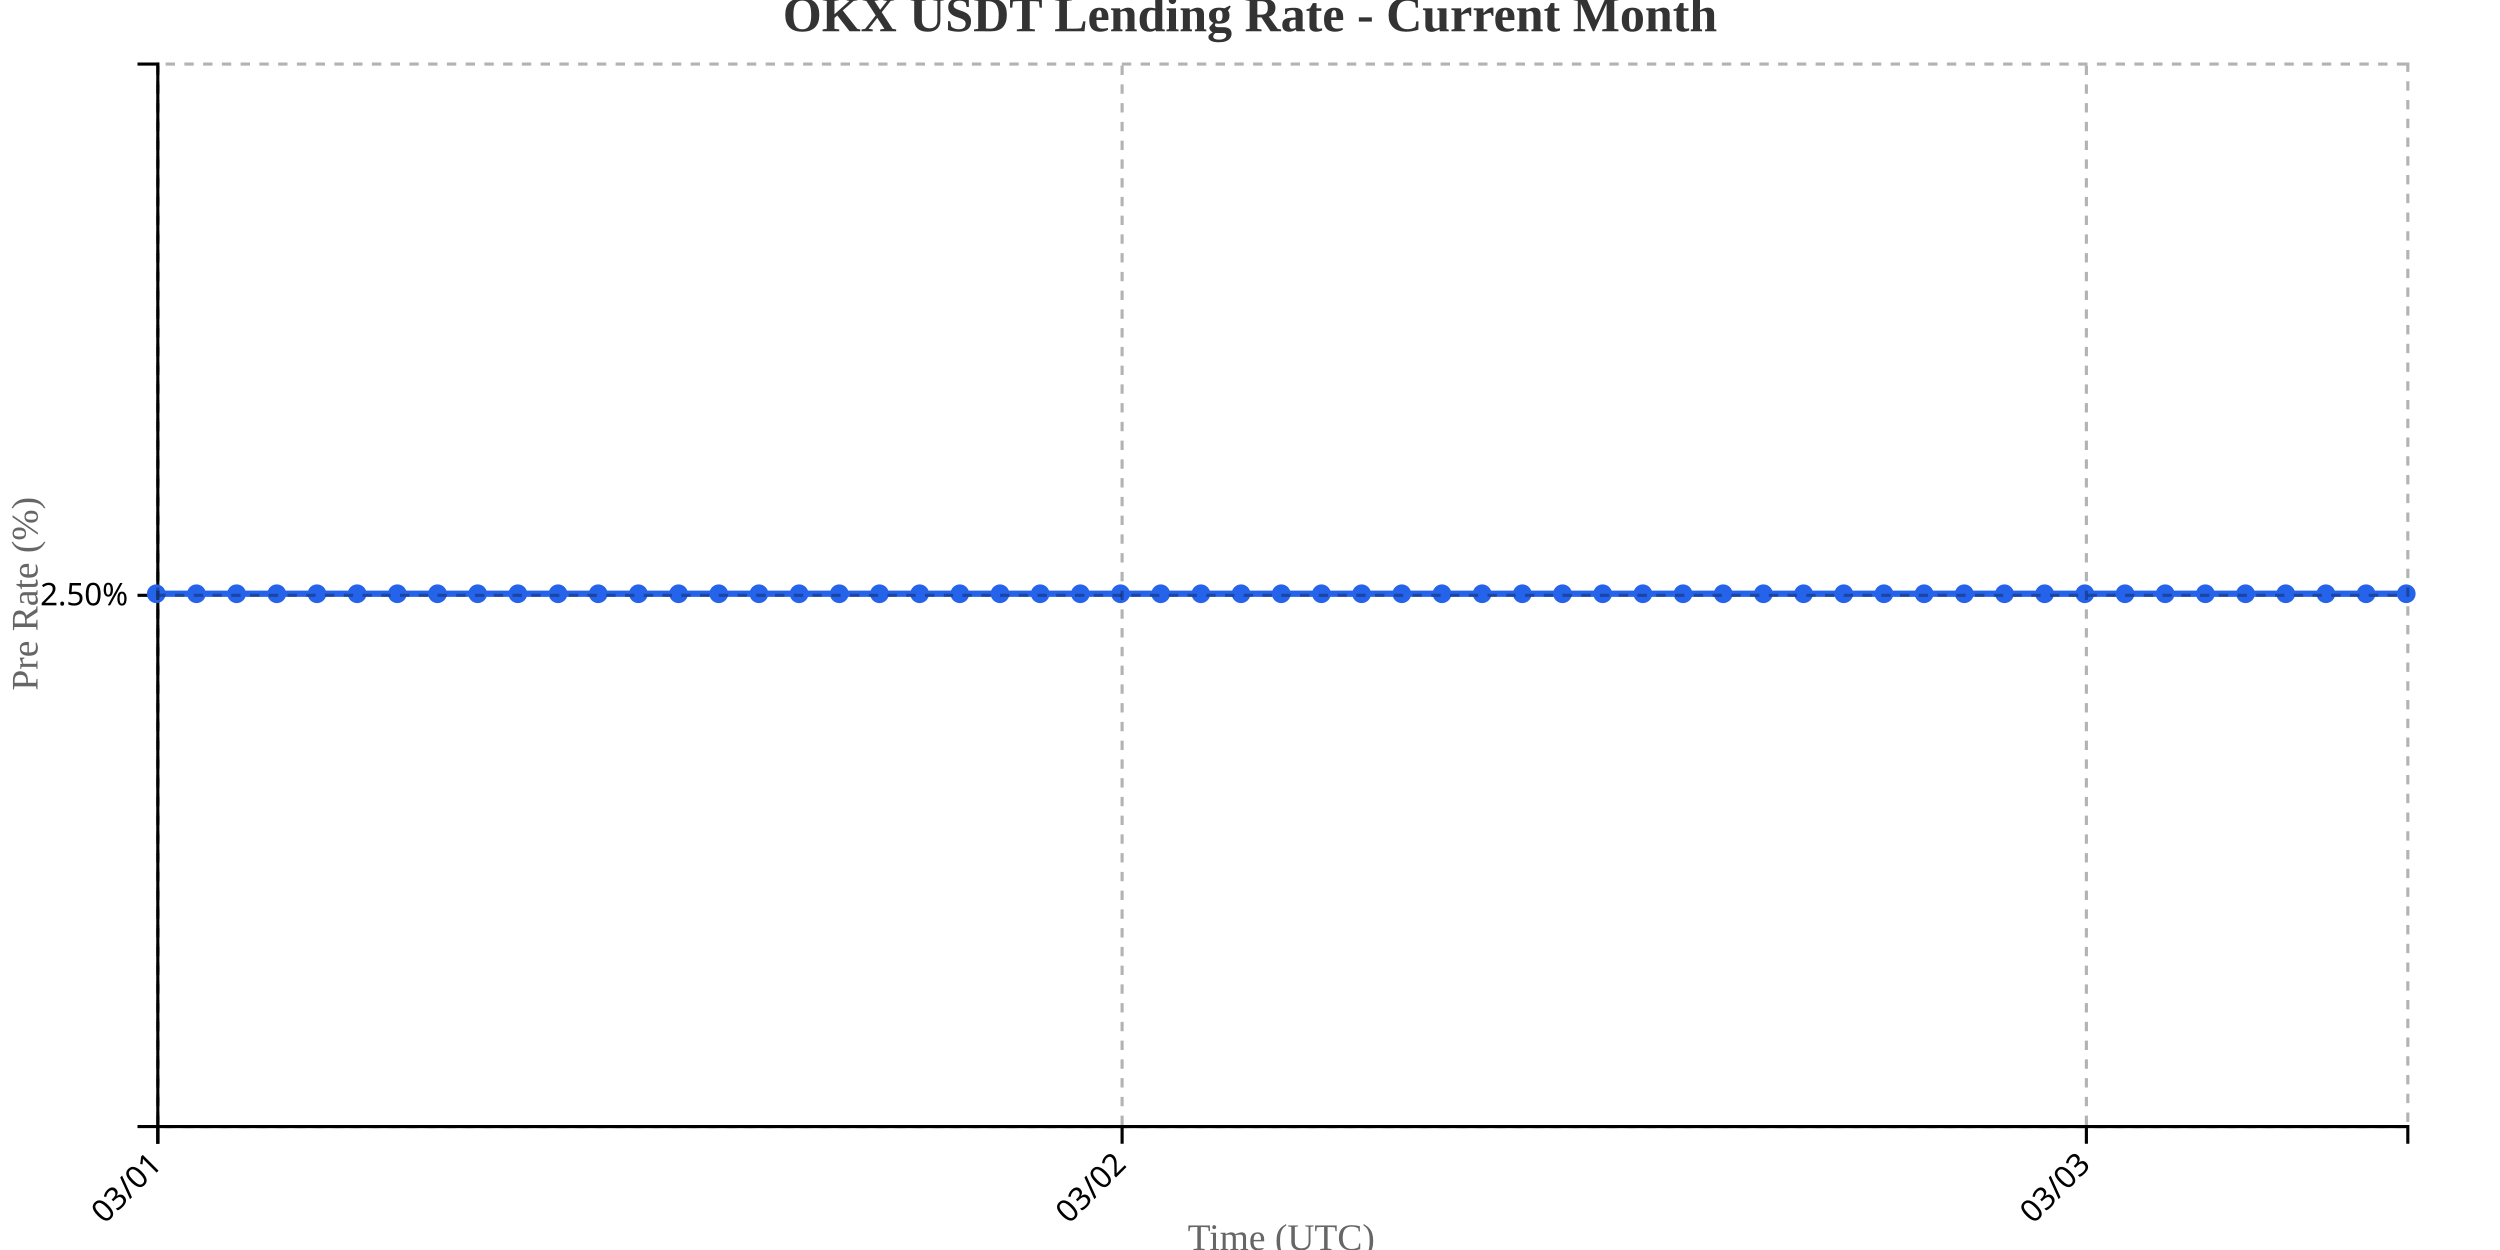
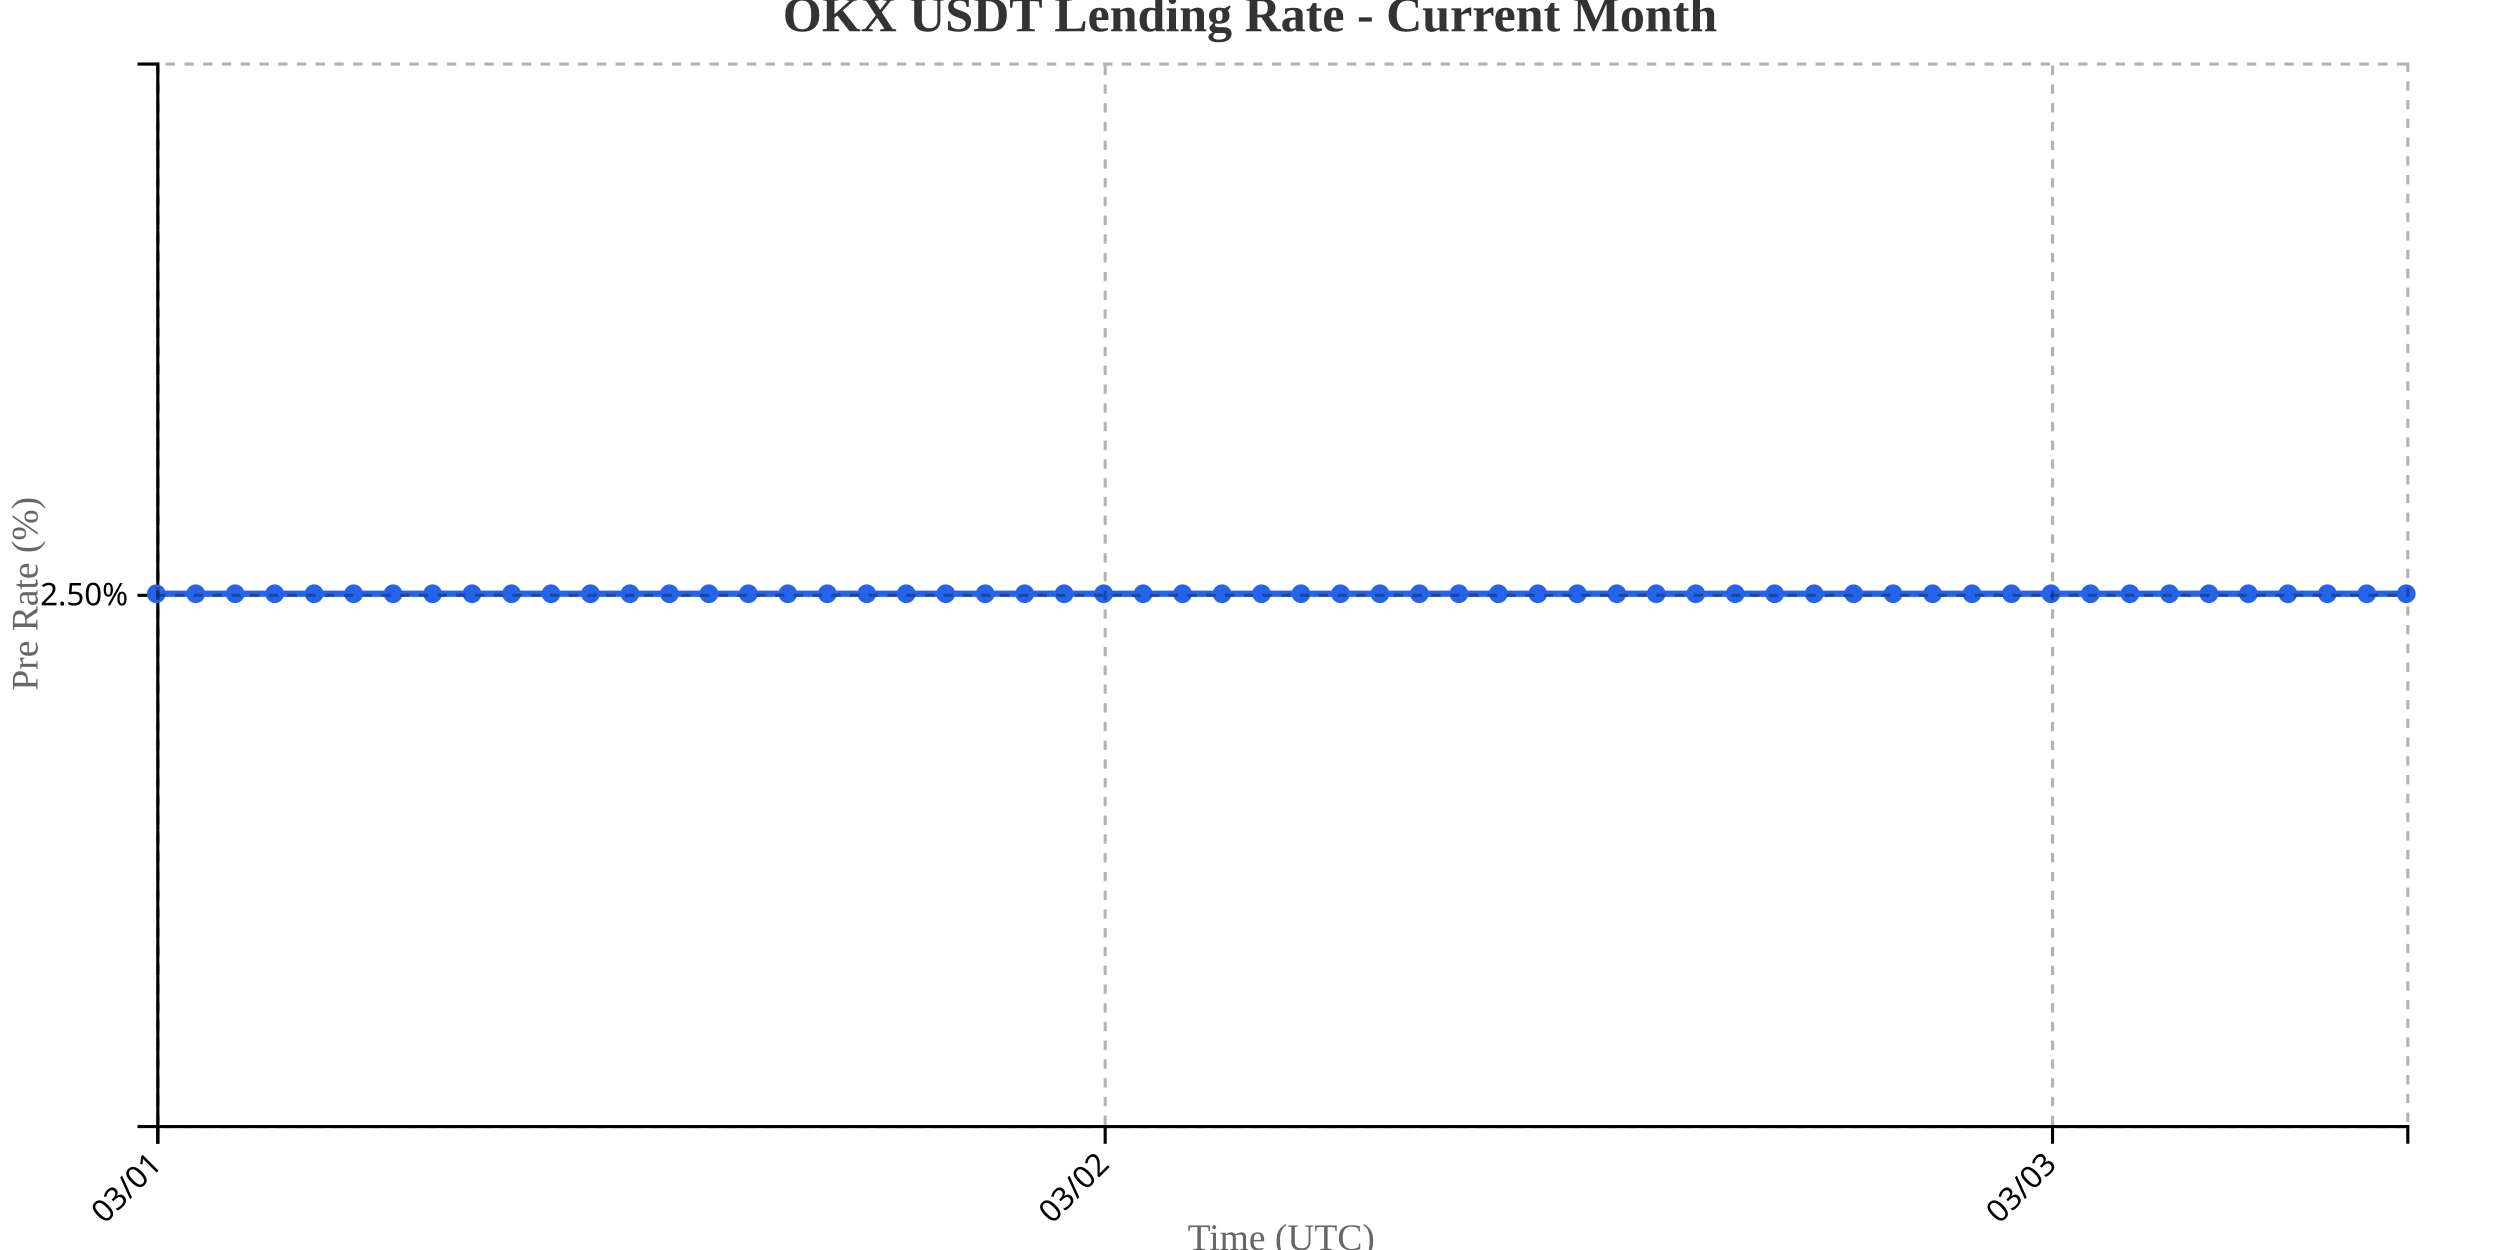
<svg xmlns="http://www.w3.org/2000/svg" width="800" height="400">
  <g transform="translate(50,20)">
    <g transform="translate(0,340)" fill="none" font-size="10" font-family="sans-serif" text-anchor="middle">
      <path class="domain" stroke="currentColor" d="M0.5,6V0.5H720.5V6" />
      <g class="tick" opacity="1" transform="translate(0.5,0)">
        <line stroke="currentColor" y2="6" />
        <text fill="currentColor" y="9" dy=".15em" style="text-anchor: end;" dx="-.8em" transform="rotate(-45)">03/01</text>
      </g>
-       <g class="tick" opacity="1" transform="translate(309.0714,0)">
+       <g class="tick" opacity="1" transform="translate(303.6579,0)">
        <line stroke="currentColor" y2="6" />
        <text fill="currentColor" y="9" dy=".15em" style="text-anchor: end;" dx="-.8em" transform="rotate(-45)">03/02</text>
      </g>
-       <g class="tick" opacity="1" transform="translate(617.6429,0)">
+       <g class="tick" opacity="1" transform="translate(606.8158,0)">
        <line stroke="currentColor" y2="6" />
        <text fill="currentColor" y="9" dy=".15em" style="text-anchor: end;" dx="-.8em" transform="rotate(-45)">03/03</text>
      </g>
    </g>
    <g fill="none" font-size="10" font-family="sans-serif" text-anchor="end">
      <path class="domain" stroke="currentColor" d="M-6,340.5H0.5V0.5H-6" />
      <g class="tick" opacity="1" transform="translate(0,170.5)">
        <line stroke="currentColor" x2="-6" />
        <text fill="currentColor" x="-9" dy="0.32em">2.50%</text>
      </g>
    </g>
    <text transform="rotate(-90)" y="-50" x="-170" dy="1em" style="text-anchor: middle; font-size: 12px; fill: #666;">Pre Rate (%)</text>
    <text transform="translate(360, 380)" style="text-anchor: middle; font-size: 12px; fill: #666;">Time (UTC)</text>
-     <path fill="none" stroke="#2563eb" stroke-width="2" d="M0,170C4.286,170,8.571,170,12.857,170C17.143,170,21.429,170,25.714,170C30,170,34.286,170,38.571,170C42.857,170,47.143,170,51.429,170C55.714,170,60,170,64.286,170C68.571,170,72.857,170,77.143,170C81.429,170,85.714,170,90,170C94.286,170,98.571,170,102.857,170C107.143,170,111.429,170,115.714,170C120,170,124.286,170,128.571,170C132.857,170,137.143,170,141.429,170C145.714,170,150,170,154.286,170C158.571,170,162.857,170,167.143,170C171.429,170,175.714,170,180,170C184.286,170,188.571,170,192.857,170C197.143,170,201.429,170,205.714,170C210,170,214.286,170,218.571,170C222.857,170,227.143,170,231.429,170C235.714,170,240,170,244.286,170C248.571,170,252.857,170,257.143,170C261.429,170,265.714,170,270,170C274.286,170,278.571,170,282.857,170C287.143,170,291.429,170,295.714,170C300,170,304.286,170,308.571,170C312.857,170,317.143,170,321.429,170C325.714,170,330,170,334.286,170C338.571,170,342.857,170,347.143,170C351.429,170,355.714,170,360,170C364.286,170,368.571,170,372.857,170C377.143,170,381.429,170,385.714,170C390,170,394.286,170,398.571,170C402.857,170,407.143,170,411.429,170C415.714,170,420,170,424.286,170C428.571,170,432.857,170,437.143,170C441.429,170,445.714,170,450,170C454.286,170,458.571,170,462.857,170C467.143,170,471.429,170,475.714,170C480,170,484.286,170,488.571,170C492.857,170,497.143,170,501.429,170C505.714,170,510,170,514.286,170C518.571,170,522.857,170,527.143,170C531.429,170,535.714,170,540,170C544.286,170,548.571,170,552.857,170C557.143,170,561.429,170,565.714,170C570,170,574.286,170,578.571,170C582.857,170,587.143,170,591.429,170C595.714,170,600,170,604.286,170C608.571,170,612.857,170,617.143,170C621.429,170,625.714,170,630,170C634.286,170,638.571,170,642.857,170C647.143,170,651.429,170,655.714,170C660,170,664.286,170,668.571,170C672.857,170,677.143,170,681.429,170C685.714,170,690,170,694.286,170C698.571,170,702.857,170,707.143,170C711.429,170,715.714,170,720,170" />
+     <path fill="none" stroke="#2563eb" stroke-width="2" d="M0,170C4.211,170,8.421,170,12.632,170C16.842,170,21.053,170,25.263,170C29.474,170,33.684,170,37.895,170C42.105,170,46.316,170,50.526,170C54.737,170,58.947,170,63.158,170C67.368,170,71.579,170,75.789,170C80,170,84.211,170,88.421,170C92.632,170,96.842,170,101.053,170C105.263,170,109.474,170,113.684,170C117.895,170,122.105,170,126.316,170C130.526,170,134.737,170,138.947,170C143.158,170,147.368,170,151.579,170C155.789,170,160,170,164.211,170C168.421,170,172.632,170,176.842,170C181.053,170,185.263,170,189.474,170C193.684,170,197.895,170,202.105,170C206.316,170,210.526,170,214.737,170C218.947,170,223.158,170,227.368,170C231.579,170,235.789,170,240,170C244.211,170,248.421,170,252.632,170C256.842,170,261.053,170,265.263,170C269.474,170,273.684,170,277.895,170C282.105,170,286.316,170,290.526,170C294.737,170,298.947,170,303.158,170C307.368,170,311.579,170,315.789,170C320,170,324.211,170,328.421,170C332.632,170,336.842,170,341.053,170C345.263,170,349.474,170,353.684,170C357.895,170,362.105,170,366.316,170C370.526,170,374.737,170,378.947,170C383.158,170,387.368,170,391.579,170C395.789,170,400,170,404.211,170C408.421,170,412.632,170,416.842,170C421.053,170,425.263,170,429.474,170C433.684,170,437.895,170,442.105,170C446.316,170,450.526,170,454.737,170C458.947,170,463.158,170,467.368,170C471.579,170,475.789,170,480,170C484.211,170,488.421,170,492.632,170C496.842,170,501.053,170,505.263,170C509.474,170,513.684,170,517.895,170C522.105,170,526.316,170,530.526,170C534.737,170,538.947,170,543.158,170C547.368,170,551.579,170,555.789,170C560,170,564.211,170,568.421,170C572.632,170,576.842,170,581.053,170C585.263,170,589.474,170,593.684,170C597.895,170,602.105,170,606.316,170C610.526,170,614.737,170,618.947,170C623.158,170,627.368,170,631.579,170C635.789,170,640,170,644.211,170C648.421,170,652.632,170,656.842,170C661.053,170,665.263,170,669.474,170C673.684,170,677.895,170,682.105,170C686.316,170,690.526,170,694.737,170C698.947,170,703.158,170,707.368,170C711.579,170,715.789,170,720,170" />
    <circle class="dot" cx="0" cy="170" r="3" fill="#2563eb" />
-     <circle class="dot" cx="12.857" cy="170" r="3" fill="#2563eb" />
-     <circle class="dot" cx="25.714" cy="170" r="3" fill="#2563eb" />
-     <circle class="dot" cx="38.571" cy="170" r="3" fill="#2563eb" />
-     <circle class="dot" cx="51.429" cy="170" r="3" fill="#2563eb" />
-     <circle class="dot" cx="64.286" cy="170" r="3" fill="#2563eb" />
-     <circle class="dot" cx="77.143" cy="170" r="3" fill="#2563eb" />
-     <circle class="dot" cx="90" cy="170" r="3" fill="#2563eb" />
-     <circle class="dot" cx="102.857" cy="170" r="3" fill="#2563eb" />
-     <circle class="dot" cx="115.714" cy="170" r="3" fill="#2563eb" />
-     <circle class="dot" cx="128.571" cy="170" r="3" fill="#2563eb" />
-     <circle class="dot" cx="141.429" cy="170" r="3" fill="#2563eb" />
-     <circle class="dot" cx="154.286" cy="170" r="3" fill="#2563eb" />
-     <circle class="dot" cx="167.143" cy="170" r="3" fill="#2563eb" />
-     <circle class="dot" cx="180" cy="170" r="3" fill="#2563eb" />
-     <circle class="dot" cx="192.857" cy="170" r="3" fill="#2563eb" />
-     <circle class="dot" cx="205.714" cy="170" r="3" fill="#2563eb" />
-     <circle class="dot" cx="218.571" cy="170" r="3" fill="#2563eb" />
-     <circle class="dot" cx="231.429" cy="170" r="3" fill="#2563eb" />
-     <circle class="dot" cx="244.286" cy="170" r="3" fill="#2563eb" />
-     <circle class="dot" cx="257.143" cy="170" r="3" fill="#2563eb" />
-     <circle class="dot" cx="270" cy="170" r="3" fill="#2563eb" />
-     <circle class="dot" cx="282.857" cy="170" r="3" fill="#2563eb" />
-     <circle class="dot" cx="295.714" cy="170" r="3" fill="#2563eb" />
-     <circle class="dot" cx="308.571" cy="170" r="3" fill="#2563eb" />
-     <circle class="dot" cx="321.429" cy="170" r="3" fill="#2563eb" />
-     <circle class="dot" cx="334.286" cy="170" r="3" fill="#2563eb" />
-     <circle class="dot" cx="347.143" cy="170" r="3" fill="#2563eb" />
-     <circle class="dot" cx="360" cy="170" r="3" fill="#2563eb" />
-     <circle class="dot" cx="372.857" cy="170" r="3" fill="#2563eb" />
-     <circle class="dot" cx="385.714" cy="170" r="3" fill="#2563eb" />
-     <circle class="dot" cx="398.571" cy="170" r="3" fill="#2563eb" />
-     <circle class="dot" cx="411.429" cy="170" r="3" fill="#2563eb" />
-     <circle class="dot" cx="424.286" cy="170" r="3" fill="#2563eb" />
-     <circle class="dot" cx="437.143" cy="170" r="3" fill="#2563eb" />
-     <circle class="dot" cx="450" cy="170" r="3" fill="#2563eb" />
-     <circle class="dot" cx="462.857" cy="170" r="3" fill="#2563eb" />
-     <circle class="dot" cx="475.714" cy="170" r="3" fill="#2563eb" />
-     <circle class="dot" cx="488.571" cy="170" r="3" fill="#2563eb" />
-     <circle class="dot" cx="501.429" cy="170" r="3" fill="#2563eb" />
-     <circle class="dot" cx="514.286" cy="170" r="3" fill="#2563eb" />
-     <circle class="dot" cx="527.143" cy="170" r="3" fill="#2563eb" />
-     <circle class="dot" cx="540" cy="170" r="3" fill="#2563eb" />
-     <circle class="dot" cx="552.857" cy="170" r="3" fill="#2563eb" />
-     <circle class="dot" cx="565.714" cy="170" r="3" fill="#2563eb" />
-     <circle class="dot" cx="578.571" cy="170" r="3" fill="#2563eb" />
-     <circle class="dot" cx="591.429" cy="170" r="3" fill="#2563eb" />
-     <circle class="dot" cx="604.286" cy="170" r="3" fill="#2563eb" />
-     <circle class="dot" cx="617.143" cy="170" r="3" fill="#2563eb" />
-     <circle class="dot" cx="630" cy="170" r="3" fill="#2563eb" />
-     <circle class="dot" cx="642.857" cy="170" r="3" fill="#2563eb" />
-     <circle class="dot" cx="655.714" cy="170" r="3" fill="#2563eb" />
-     <circle class="dot" cx="668.571" cy="170" r="3" fill="#2563eb" />
-     <circle class="dot" cx="681.429" cy="170" r="3" fill="#2563eb" />
-     <circle class="dot" cx="694.286" cy="170" r="3" fill="#2563eb" />
-     <circle class="dot" cx="707.143" cy="170" r="3" fill="#2563eb" />
+     <circle class="dot" cx="12.632" cy="170" r="3" fill="#2563eb" />
+     <circle class="dot" cx="25.263" cy="170" r="3" fill="#2563eb" />
+     <circle class="dot" cx="37.895" cy="170" r="3" fill="#2563eb" />
+     <circle class="dot" cx="50.526" cy="170" r="3" fill="#2563eb" />
+     <circle class="dot" cx="63.158" cy="170" r="3" fill="#2563eb" />
+     <circle class="dot" cx="75.789" cy="170" r="3" fill="#2563eb" />
+     <circle class="dot" cx="88.421" cy="170" r="3" fill="#2563eb" />
+     <circle class="dot" cx="101.053" cy="170" r="3" fill="#2563eb" />
+     <circle class="dot" cx="113.684" cy="170" r="3" fill="#2563eb" />
+     <circle class="dot" cx="126.316" cy="170" r="3" fill="#2563eb" />
+     <circle class="dot" cx="138.947" cy="170" r="3" fill="#2563eb" />
+     <circle class="dot" cx="151.579" cy="170" r="3" fill="#2563eb" />
+     <circle class="dot" cx="164.211" cy="170" r="3" fill="#2563eb" />
+     <circle class="dot" cx="176.842" cy="170" r="3" fill="#2563eb" />
+     <circle class="dot" cx="189.474" cy="170" r="3" fill="#2563eb" />
+     <circle class="dot" cx="202.105" cy="170" r="3" fill="#2563eb" />
+     <circle class="dot" cx="214.737" cy="170" r="3" fill="#2563eb" />
+     <circle class="dot" cx="227.368" cy="170" r="3" fill="#2563eb" />
+     <circle class="dot" cx="240" cy="170" r="3" fill="#2563eb" />
+     <circle class="dot" cx="252.632" cy="170" r="3" fill="#2563eb" />
+     <circle class="dot" cx="265.263" cy="170" r="3" fill="#2563eb" />
+     <circle class="dot" cx="277.895" cy="170" r="3" fill="#2563eb" />
+     <circle class="dot" cx="290.526" cy="170" r="3" fill="#2563eb" />
+     <circle class="dot" cx="303.158" cy="170" r="3" fill="#2563eb" />
+     <circle class="dot" cx="315.789" cy="170" r="3" fill="#2563eb" />
+     <circle class="dot" cx="328.421" cy="170" r="3" fill="#2563eb" />
+     <circle class="dot" cx="341.053" cy="170" r="3" fill="#2563eb" />
+     <circle class="dot" cx="353.684" cy="170" r="3" fill="#2563eb" />
+     <circle class="dot" cx="366.316" cy="170" r="3" fill="#2563eb" />
+     <circle class="dot" cx="378.947" cy="170" r="3" fill="#2563eb" />
+     <circle class="dot" cx="391.579" cy="170" r="3" fill="#2563eb" />
+     <circle class="dot" cx="404.211" cy="170" r="3" fill="#2563eb" />
+     <circle class="dot" cx="416.842" cy="170" r="3" fill="#2563eb" />
+     <circle class="dot" cx="429.474" cy="170" r="3" fill="#2563eb" />
+     <circle class="dot" cx="442.105" cy="170" r="3" fill="#2563eb" />
+     <circle class="dot" cx="454.737" cy="170" r="3" fill="#2563eb" />
+     <circle class="dot" cx="467.368" cy="170" r="3" fill="#2563eb" />
+     <circle class="dot" cx="480" cy="170" r="3" fill="#2563eb" />
+     <circle class="dot" cx="492.632" cy="170" r="3" fill="#2563eb" />
+     <circle class="dot" cx="505.263" cy="170" r="3" fill="#2563eb" />
+     <circle class="dot" cx="517.895" cy="170" r="3" fill="#2563eb" />
+     <circle class="dot" cx="530.526" cy="170" r="3" fill="#2563eb" />
+     <circle class="dot" cx="543.158" cy="170" r="3" fill="#2563eb" />
+     <circle class="dot" cx="555.789" cy="170" r="3" fill="#2563eb" />
+     <circle class="dot" cx="568.421" cy="170" r="3" fill="#2563eb" />
+     <circle class="dot" cx="581.053" cy="170" r="3" fill="#2563eb" />
+     <circle class="dot" cx="593.684" cy="170" r="3" fill="#2563eb" />
+     <circle class="dot" cx="606.316" cy="170" r="3" fill="#2563eb" />
+     <circle class="dot" cx="618.947" cy="170" r="3" fill="#2563eb" />
+     <circle class="dot" cx="631.579" cy="170" r="3" fill="#2563eb" />
+     <circle class="dot" cx="644.211" cy="170" r="3" fill="#2563eb" />
+     <circle class="dot" cx="656.842" cy="170" r="3" fill="#2563eb" />
+     <circle class="dot" cx="669.474" cy="170" r="3" fill="#2563eb" />
+     <circle class="dot" cx="682.105" cy="170" r="3" fill="#2563eb" />
+     <circle class="dot" cx="694.737" cy="170" r="3" fill="#2563eb" />
+     <circle class="dot" cx="707.368" cy="170" r="3" fill="#2563eb" />
    <circle class="dot" cx="720" cy="170" r="3" fill="#2563eb" />
    <g class="grid" transform="translate(0,340)" fill="none" font-size="10" font-family="sans-serif" text-anchor="middle" style="stroke-dasharray: 3,3; opacity: 0.3;">
      <path class="domain" stroke="currentColor" d="M0.5,-340V0.5H720.5V-340" />
      <g class="tick" opacity="1" transform="translate(0.5,0)">
        <line stroke="currentColor" y2="-340" />
        <text fill="currentColor" y="3" dy="0.71em" />
      </g>
-       <g class="tick" opacity="1" transform="translate(309.0714,0)">
+       <g class="tick" opacity="1" transform="translate(303.6579,0)">
        <line stroke="currentColor" y2="-340" />
        <text fill="currentColor" y="3" dy="0.71em" />
      </g>
-       <g class="tick" opacity="1" transform="translate(617.6429,0)">
+       <g class="tick" opacity="1" transform="translate(606.8158,0)">
        <line stroke="currentColor" y2="-340" />
        <text fill="currentColor" y="3" dy="0.71em" />
      </g>
    </g>
    <g class="grid" fill="none" font-size="10" font-family="sans-serif" text-anchor="end" style="stroke-dasharray: 3,3; opacity: 0.3;">
      <path class="domain" stroke="currentColor" d="M720,340.5H0.5V0.5H720" />
      <g class="tick" opacity="1" transform="translate(0,170.5)">
        <line stroke="currentColor" x2="720" />
        <text fill="currentColor" x="-3" dy="0.32em" />
      </g>
    </g>
  </g>
  <text x="400" y="10" text-anchor="middle" style="font-size: 16px; font-weight: bold; fill: #333;">OKX USDT Lending Rate - Current Month</text>
</svg>
